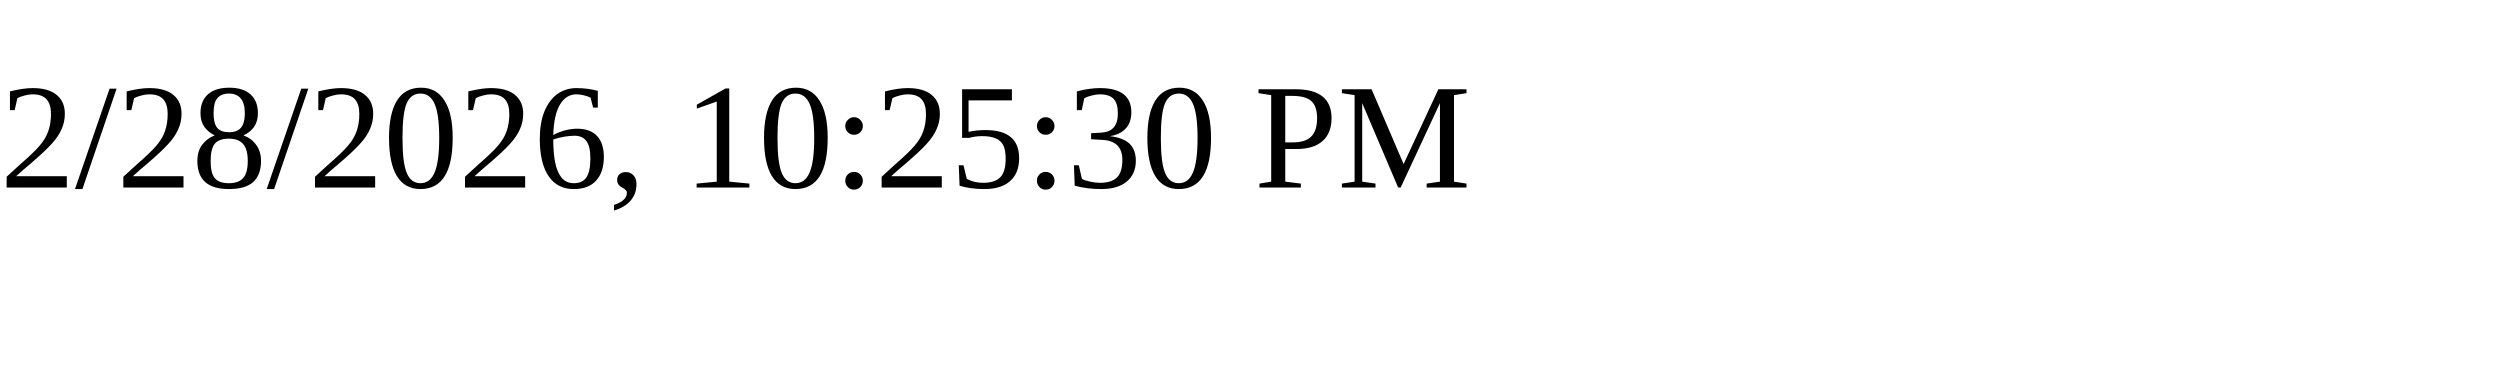
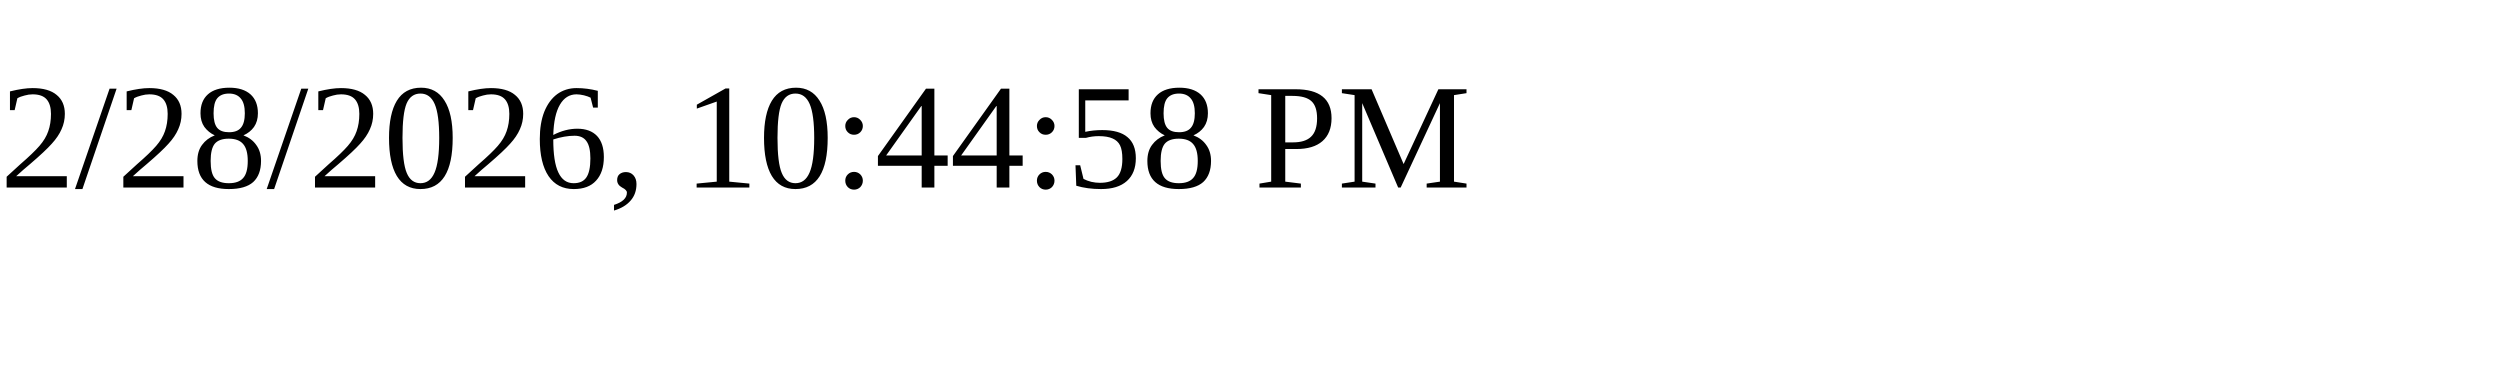
<svg xmlns="http://www.w3.org/2000/svg" height="30" width="200">
-   <text x="0" y="15">2/28/2026, 10:25:30 PM</text>
+   <text x="0" y="15">2/28/2026, 10:44:58 PM</text>
</svg>
